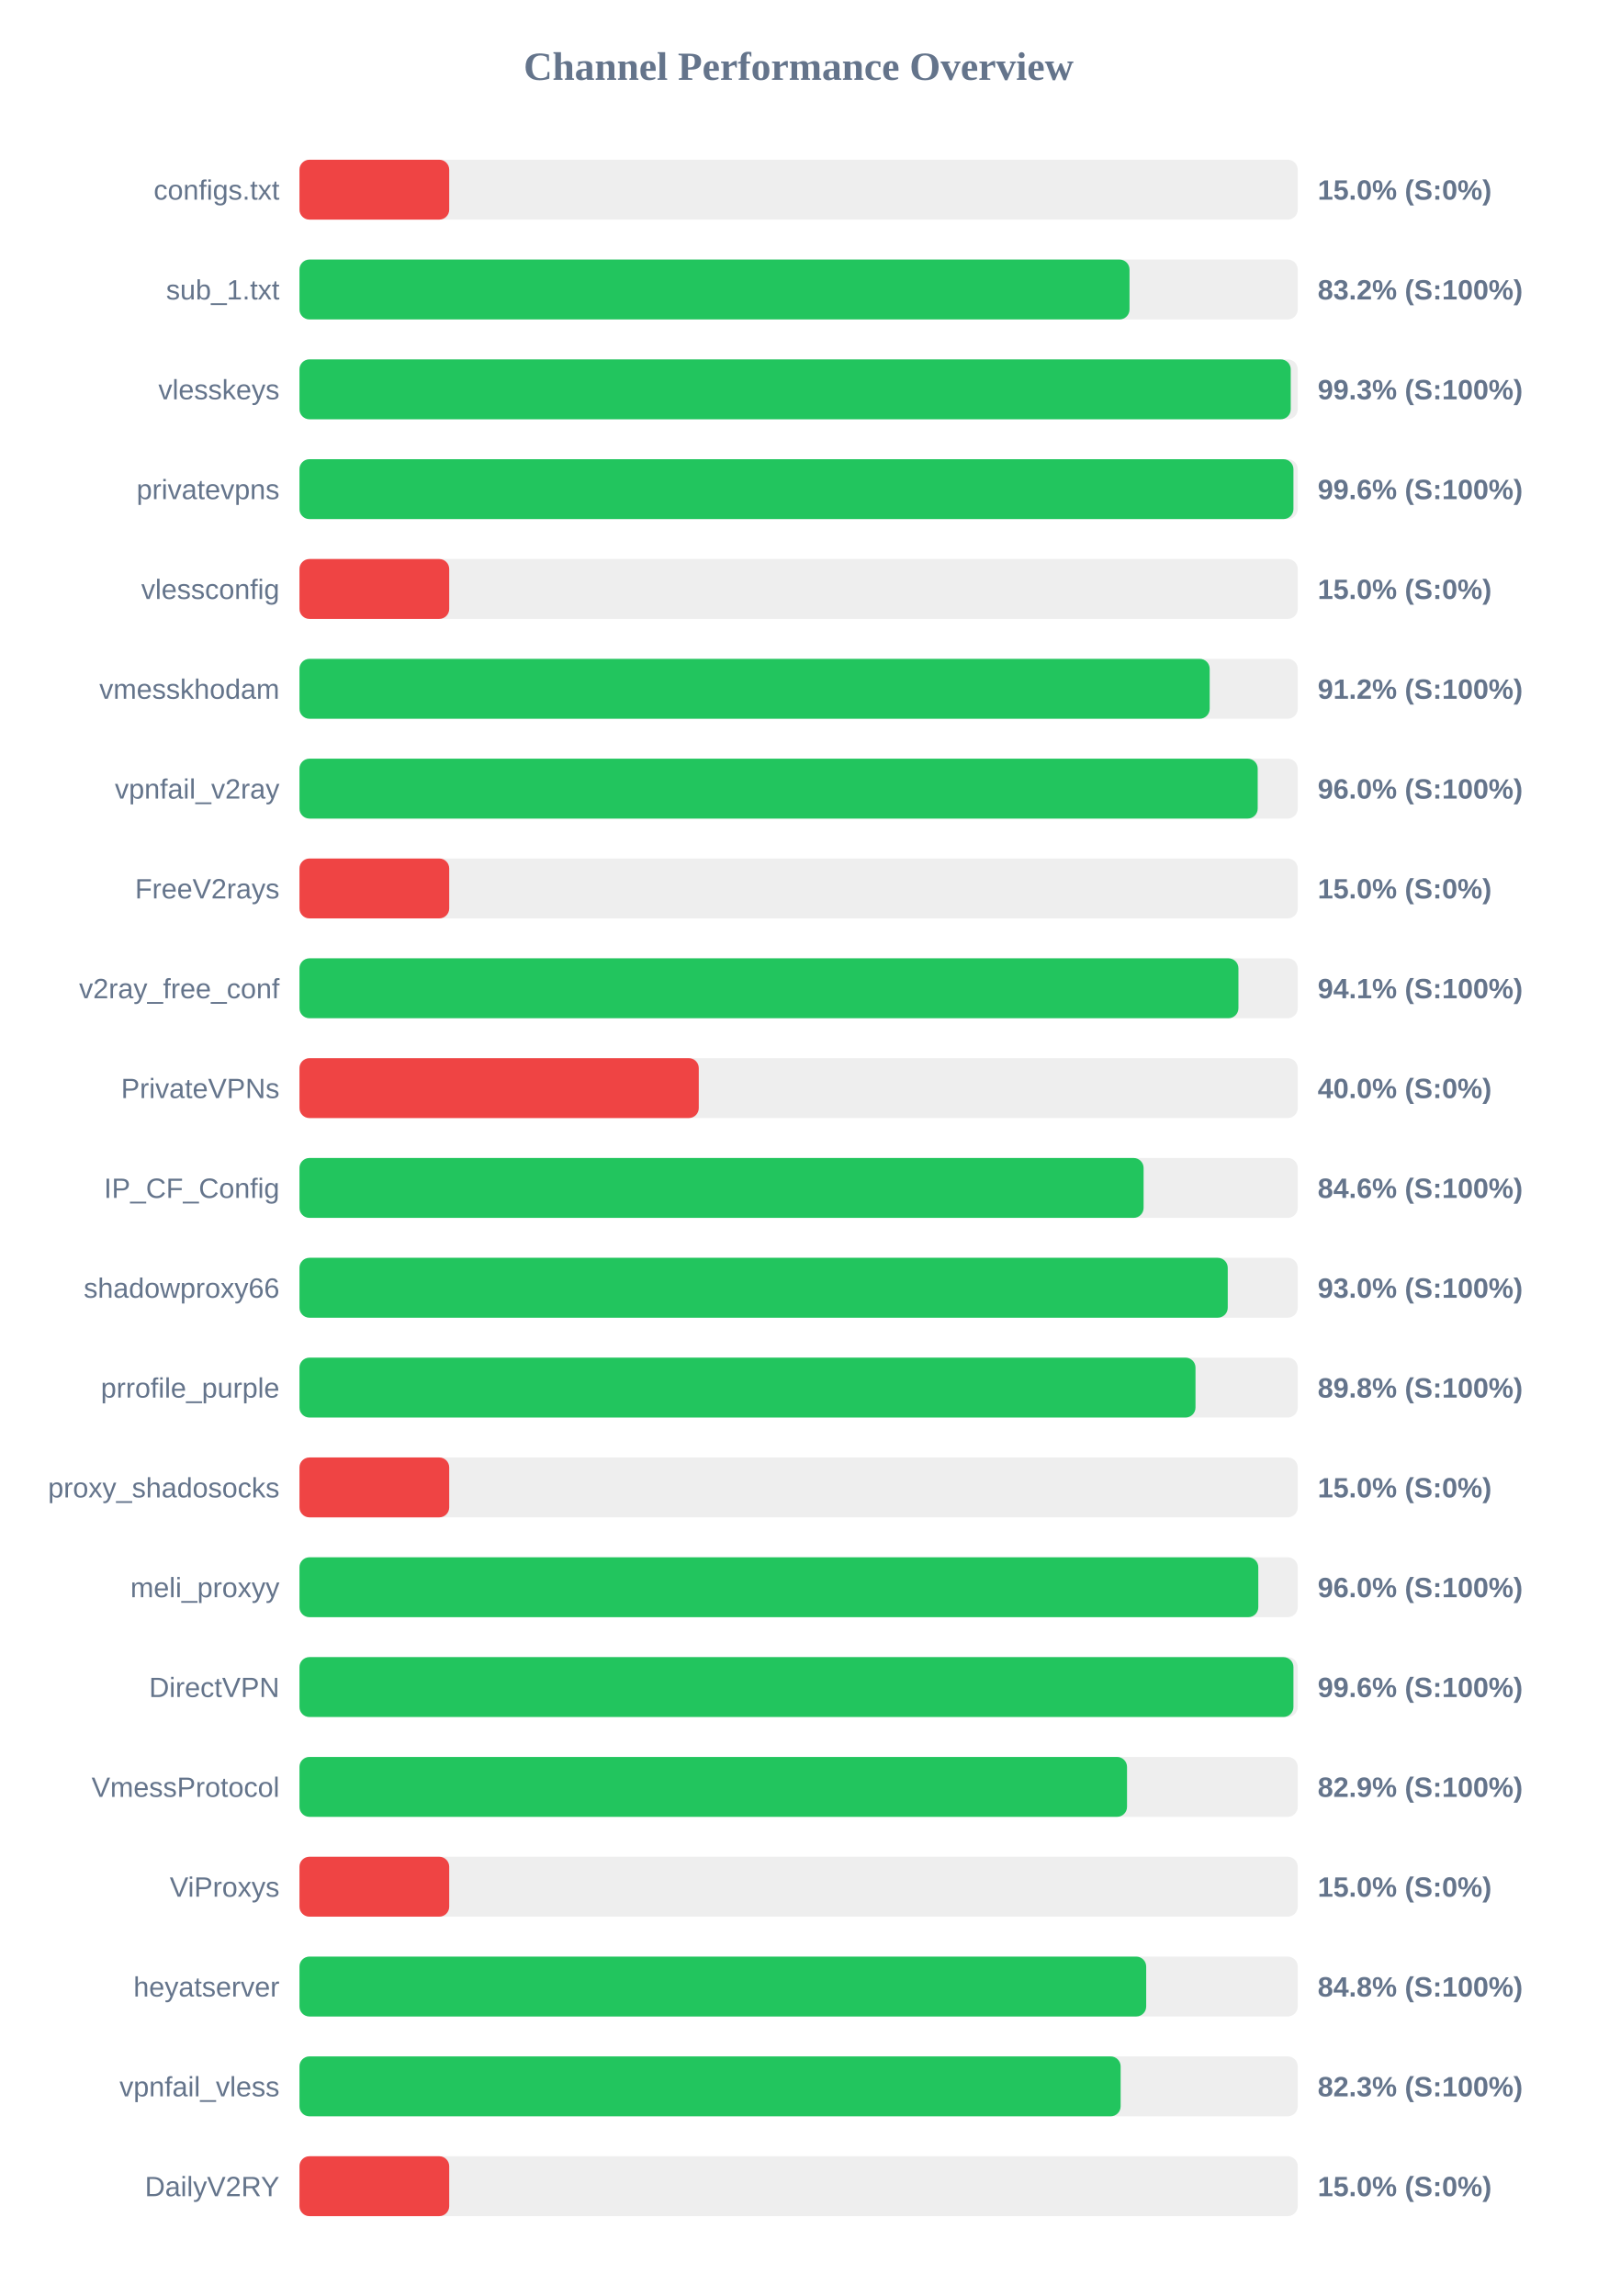
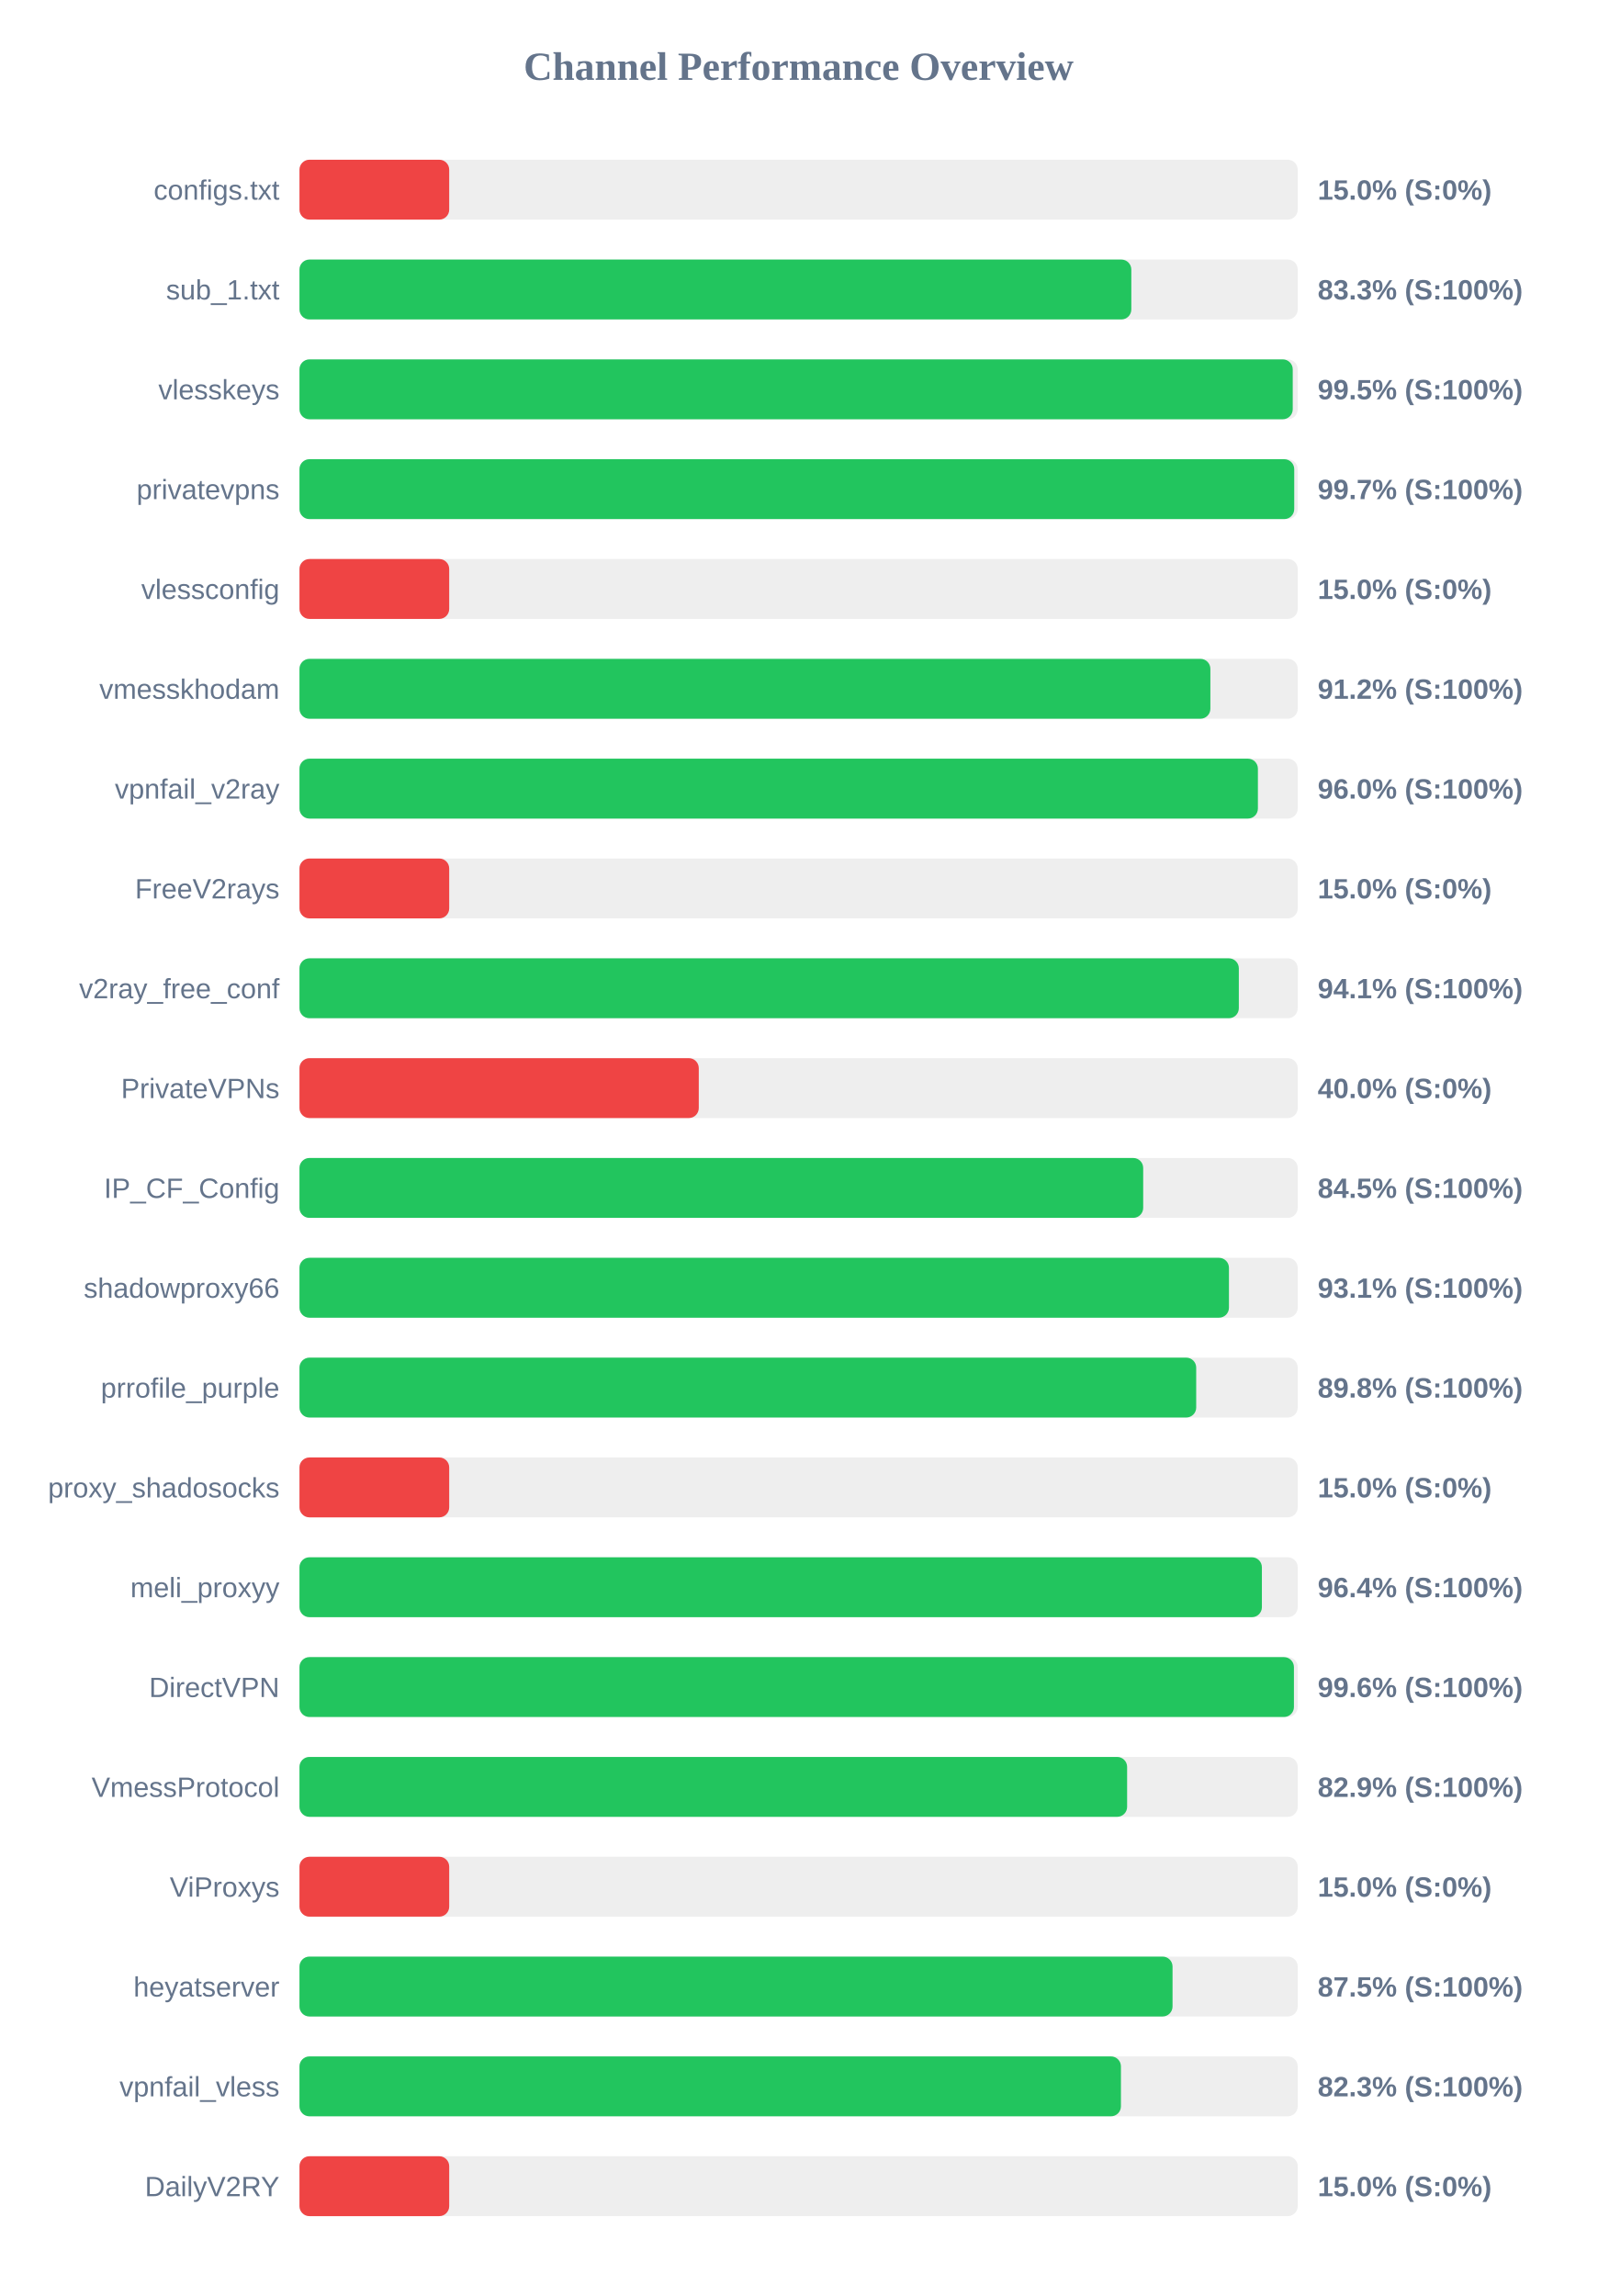
<svg xmlns="http://www.w3.org/2000/svg" width="800" height="1150" version="1.1">
  <style>
        .row { font: 14px Arial; fill: #64748b; }
        .score { font: bold 14px Arial; fill: #64748b; }
    </style>
  <text x="400" y="40" text-anchor="middle" font-size="20px" font-weight="bold" fill="#64748b">Channel Performance Overview</text>
  <rect x="150" y="80" width="500" height="30" fill="#eee" rx="5" />
  <rect x="150" y="80" width="75.0" height="30" fill="#ef4444" rx="5" />
  <text x="140" y="100" text-anchor="end" class="row">configs.txt</text>
  <text x="660" y="100" text-anchor="start" class="score">15.0% (S:0%)</text>
  <rect x="150" y="130" width="500" height="30" fill="#eee" rx="5" />
-   <rect x="150" y="130" width="415.75" height="30" fill="#22c55e" rx="5" />
+   <rect x="150" y="130" width="416.65" height="30" fill="#22c55e" rx="5" />
  <text x="140" y="150" text-anchor="end" class="row">sub_1.txt</text>
-   <text x="660" y="150" text-anchor="start" class="score">83.2% (S:100%)</text>
+   <text x="660" y="150" text-anchor="start" class="score">83.3% (S:100%)</text>
  <rect x="150" y="180" width="500" height="30" fill="#eee" rx="5" />
-   <rect x="150" y="180" width="496.5" height="30" fill="#22c55e" rx="5" />
+   <rect x="150" y="180" width="497.5" height="30" fill="#22c55e" rx="5" />
  <text x="140" y="200" text-anchor="end" class="row">vlesskeys</text>
-   <text x="660" y="200" text-anchor="start" class="score">99.3% (S:100%)</text>
+   <text x="660" y="200" text-anchor="start" class="score">99.5% (S:100%)</text>
  <rect x="150" y="230" width="500" height="30" fill="#eee" rx="5" />
-   <rect x="150" y="230" width="497.85" height="30" fill="#22c55e" rx="5" />
+   <rect x="150" y="230" width="498.25" height="30" fill="#22c55e" rx="5" />
  <text x="140" y="250" text-anchor="end" class="row">privatevpns</text>
-   <text x="660" y="250" text-anchor="start" class="score">99.6% (S:100%)</text>
+   <text x="660" y="250" text-anchor="start" class="score">99.7% (S:100%)</text>
  <rect x="150" y="280" width="500" height="30" fill="#eee" rx="5" />
  <rect x="150" y="280" width="75.0" height="30" fill="#ef4444" rx="5" />
  <text x="140" y="300" text-anchor="end" class="row">vlessconfig</text>
  <text x="660" y="300" text-anchor="start" class="score">15.0% (S:0%)</text>
  <rect x="150" y="330" width="500" height="30" fill="#eee" rx="5" />
-   <rect x="150" y="330" width="455.9" height="30" fill="#22c55e" rx="5" />
+   <rect x="150" y="330" width="456.25" height="30" fill="#22c55e" rx="5" />
  <text x="140" y="350" text-anchor="end" class="row">vmesskhodam</text>
  <text x="660" y="350" text-anchor="start" class="score">91.2% (S:100%)</text>
  <rect x="150" y="380" width="500" height="30" fill="#eee" rx="5" />
-   <rect x="150" y="380" width="479.95" height="30" fill="#22c55e" rx="5" />
+   <rect x="150" y="380" width="480.05" height="30" fill="#22c55e" rx="5" />
  <text x="140" y="400" text-anchor="end" class="row">vpnfail_v2ray</text>
  <text x="660" y="400" text-anchor="start" class="score">96.0% (S:100%)</text>
  <rect x="150" y="430" width="500" height="30" fill="#eee" rx="5" />
  <rect x="150" y="430" width="75.0" height="30" fill="#ef4444" rx="5" />
  <text x="140" y="450" text-anchor="end" class="row">FreeV2rays</text>
  <text x="660" y="450" text-anchor="start" class="score">15.0% (S:0%)</text>
  <rect x="150" y="480" width="500" height="30" fill="#eee" rx="5" />
-   <rect x="150" y="480" width="470.3" height="30" fill="#22c55e" rx="5" />
+   <rect x="150" y="480" width="470.5" height="30" fill="#22c55e" rx="5" />
  <text x="140" y="500" text-anchor="end" class="row">v2ray_free_conf</text>
  <text x="660" y="500" text-anchor="start" class="score">94.1% (S:100%)</text>
  <rect x="150" y="530" width="500" height="30" fill="#eee" rx="5" />
  <rect x="150" y="530" width="200.0" height="30" fill="#ef4444" rx="5" />
  <text x="140" y="550" text-anchor="end" class="row">PrivateVPNs</text>
  <text x="660" y="550" text-anchor="start" class="score">40.0% (S:0%)</text>
  <rect x="150" y="580" width="500" height="30" fill="#eee" rx="5" />
-   <rect x="150" y="580" width="422.8" height="30" fill="#22c55e" rx="5" />
+   <rect x="150" y="580" width="422.6" height="30" fill="#22c55e" rx="5" />
  <text x="140" y="600" text-anchor="end" class="row">IP_CF_Config</text>
-   <text x="660" y="600" text-anchor="start" class="score">84.6% (S:100%)</text>
+   <text x="660" y="600" text-anchor="start" class="score">84.5% (S:100%)</text>
  <rect x="150" y="630" width="500" height="30" fill="#eee" rx="5" />
-   <rect x="150" y="630" width="464.95" height="30" fill="#22c55e" rx="5" />
+   <rect x="150" y="630" width="465.55" height="30" fill="#22c55e" rx="5" />
  <text x="140" y="650" text-anchor="end" class="row">shadowproxy66</text>
-   <text x="660" y="650" text-anchor="start" class="score">93.0% (S:100%)</text>
+   <text x="660" y="650" text-anchor="start" class="score">93.1% (S:100%)</text>
  <rect x="150" y="680" width="500" height="30" fill="#eee" rx="5" />
-   <rect x="150" y="680" width="448.8" height="30" fill="#22c55e" rx="5" />
+   <rect x="150" y="680" width="449.15" height="30" fill="#22c55e" rx="5" />
  <text x="140" y="700" text-anchor="end" class="row">prrofile_purple</text>
  <text x="660" y="700" text-anchor="start" class="score">89.8% (S:100%)</text>
  <rect x="150" y="730" width="500" height="30" fill="#eee" rx="5" />
  <rect x="150" y="730" width="75.0" height="30" fill="#ef4444" rx="5" />
  <text x="140" y="750" text-anchor="end" class="row">proxy_shadosocks</text>
  <text x="660" y="750" text-anchor="start" class="score">15.0% (S:0%)</text>
  <rect x="150" y="780" width="500" height="30" fill="#eee" rx="5" />
-   <rect x="150" y="780" width="480.25" height="30" fill="#22c55e" rx="5" />
+   <rect x="150" y="780" width="482.05" height="30" fill="#22c55e" rx="5" />
  <text x="140" y="800" text-anchor="end" class="row">meli_proxyy</text>
-   <text x="660" y="800" text-anchor="start" class="score">96.0% (S:100%)</text>
+   <text x="660" y="800" text-anchor="start" class="score">96.4% (S:100%)</text>
  <rect x="150" y="830" width="500" height="30" fill="#eee" rx="5" />
-   <rect x="150" y="830" width="497.85" height="30" fill="#22c55e" rx="5" />
+   <rect x="150" y="830" width="498.1" height="30" fill="#22c55e" rx="5" />
  <text x="140" y="850" text-anchor="end" class="row">DirectVPN</text>
  <text x="660" y="850" text-anchor="start" class="score">99.6% (S:100%)</text>
  <rect x="150" y="880" width="500" height="30" fill="#eee" rx="5" />
-   <rect x="150" y="880" width="414.5" height="30" fill="#22c55e" rx="5" />
+   <rect x="150" y="880" width="414.55" height="30" fill="#22c55e" rx="5" />
  <text x="140" y="900" text-anchor="end" class="row">VmessProtocol</text>
  <text x="660" y="900" text-anchor="start" class="score">82.9% (S:100%)</text>
  <rect x="150" y="930" width="500" height="30" fill="#eee" rx="5" />
  <rect x="150" y="930" width="75.0" height="30" fill="#ef4444" rx="5" />
  <text x="140" y="950" text-anchor="end" class="row">ViProxys</text>
  <text x="660" y="950" text-anchor="start" class="score">15.0% (S:0%)</text>
  <rect x="150" y="980" width="500" height="30" fill="#eee" rx="5" />
-   <rect x="150" y="980" width="424.1" height="30" fill="#22c55e" rx="5" />
+   <rect x="150" y="980" width="437.3" height="30" fill="#22c55e" rx="5" />
  <text x="140" y="1000" text-anchor="end" class="row">heyatserver</text>
-   <text x="660" y="1000" text-anchor="start" class="score">84.8% (S:100%)</text>
+   <text x="660" y="1000" text-anchor="start" class="score">87.5% (S:100%)</text>
  <rect x="150" y="1030" width="500" height="30" fill="#eee" rx="5" />
-   <rect x="150" y="1030" width="411.3" height="30" fill="#22c55e" rx="5" />
+   <rect x="150" y="1030" width="411.45" height="30" fill="#22c55e" rx="5" />
  <text x="140" y="1050" text-anchor="end" class="row">vpnfail_vless</text>
  <text x="660" y="1050" text-anchor="start" class="score">82.3% (S:100%)</text>
  <rect x="150" y="1080" width="500" height="30" fill="#eee" rx="5" />
  <rect x="150" y="1080" width="75.0" height="30" fill="#ef4444" rx="5" />
  <text x="140" y="1100" text-anchor="end" class="row">DailyV2RY</text>
  <text x="660" y="1100" text-anchor="start" class="score">15.0% (S:0%)</text>
</svg>
